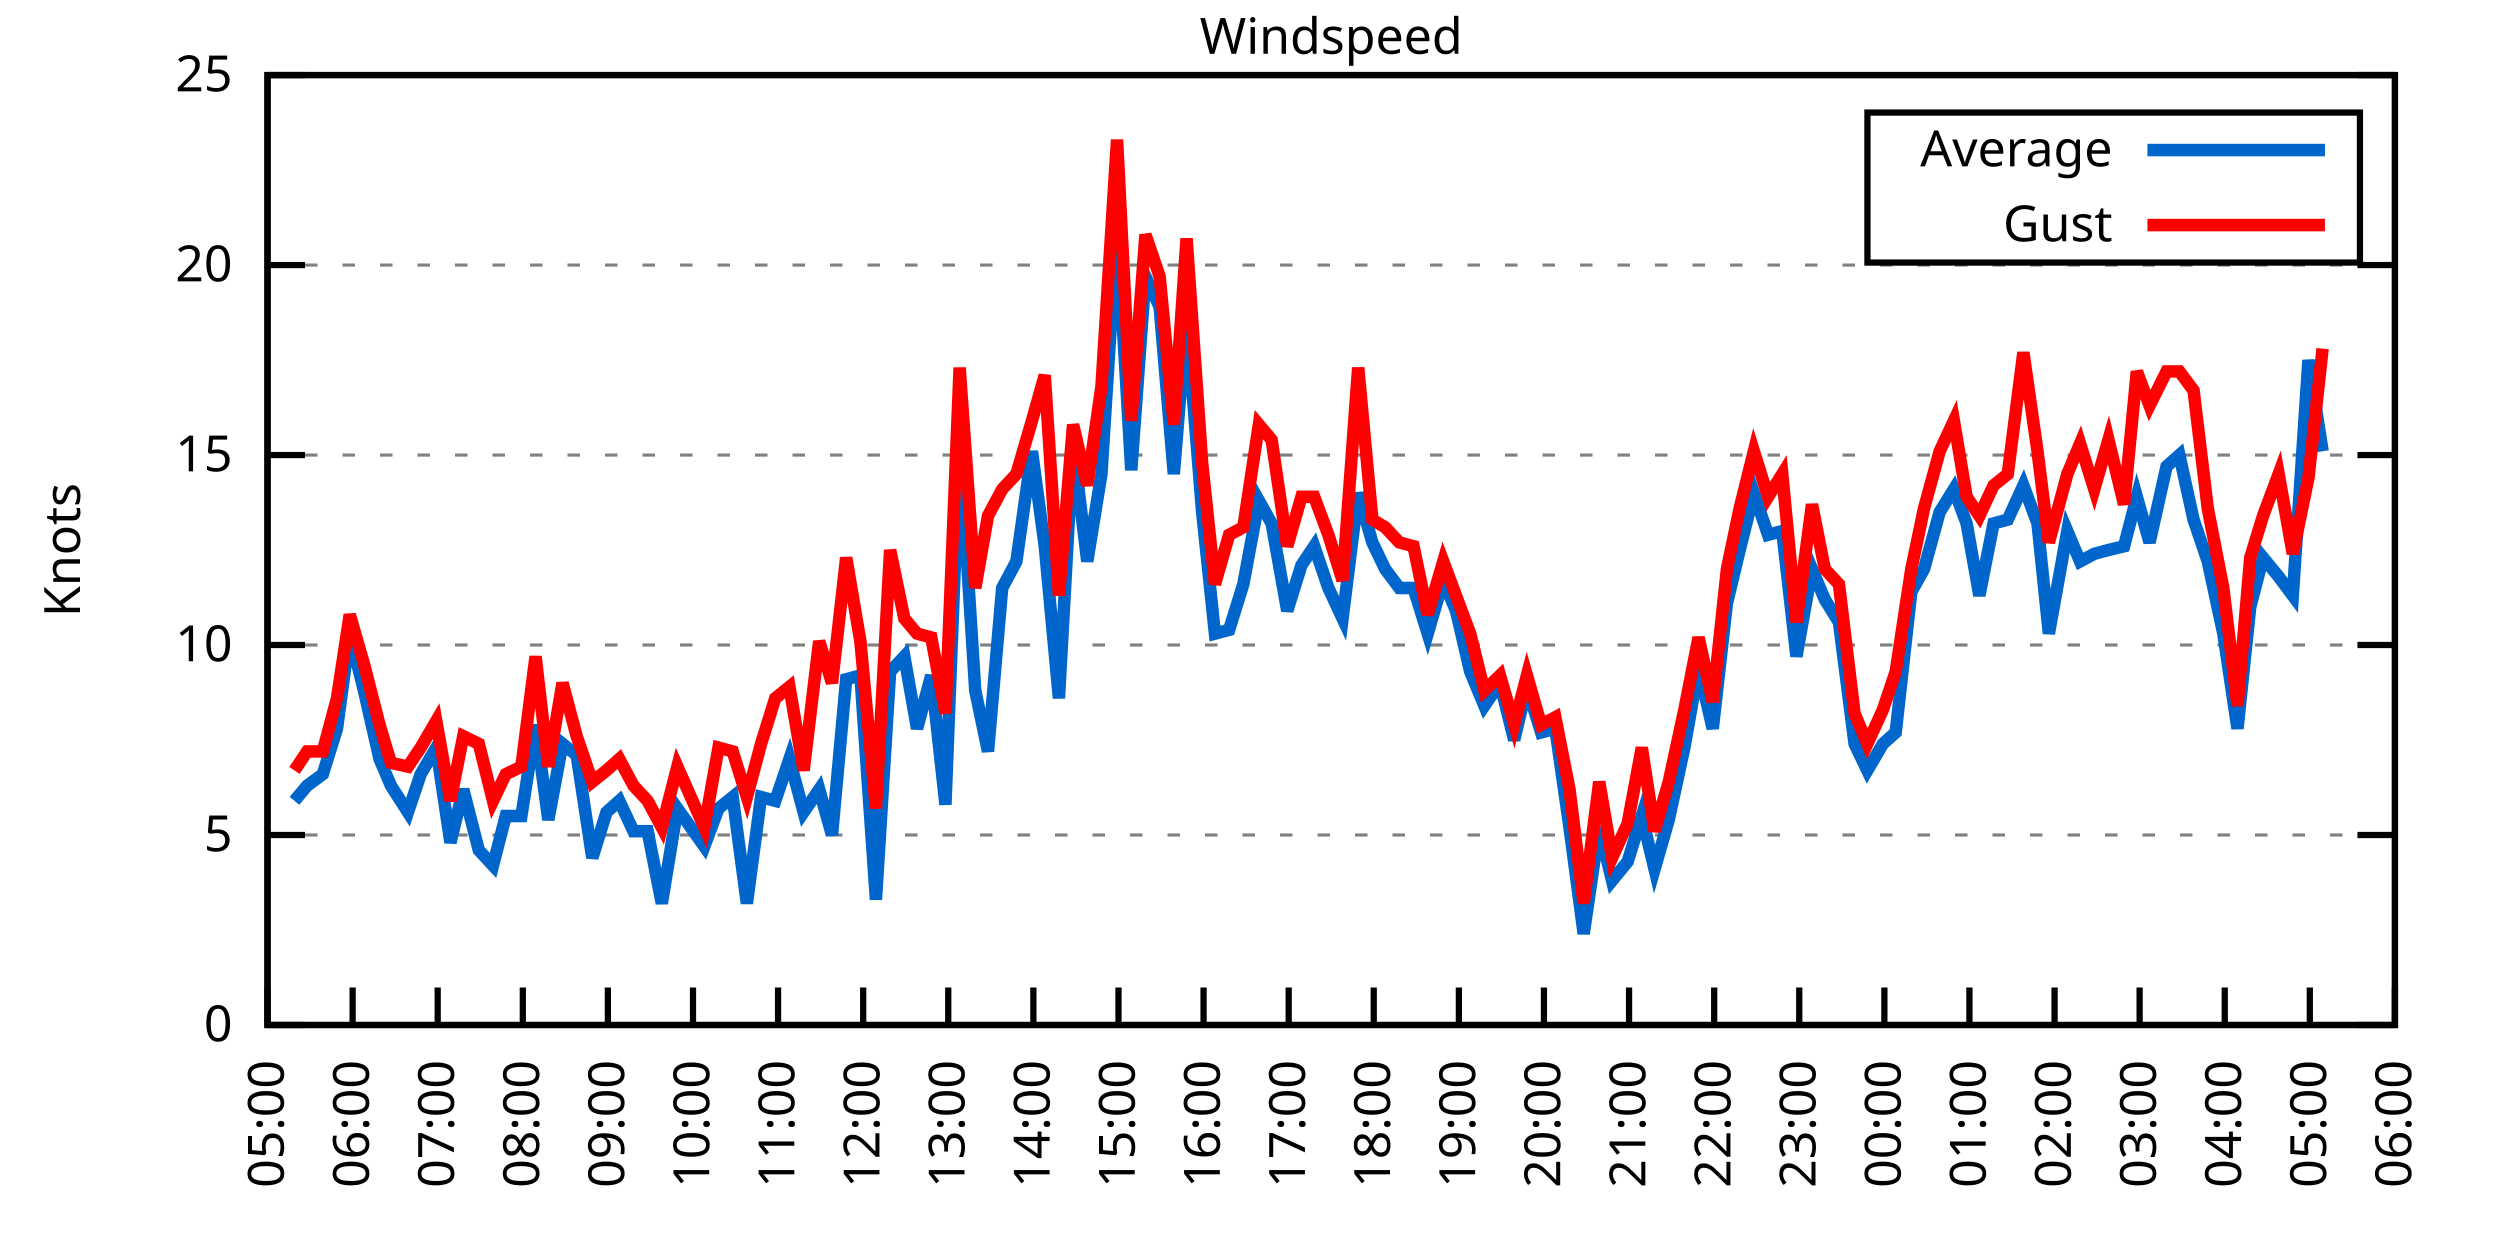
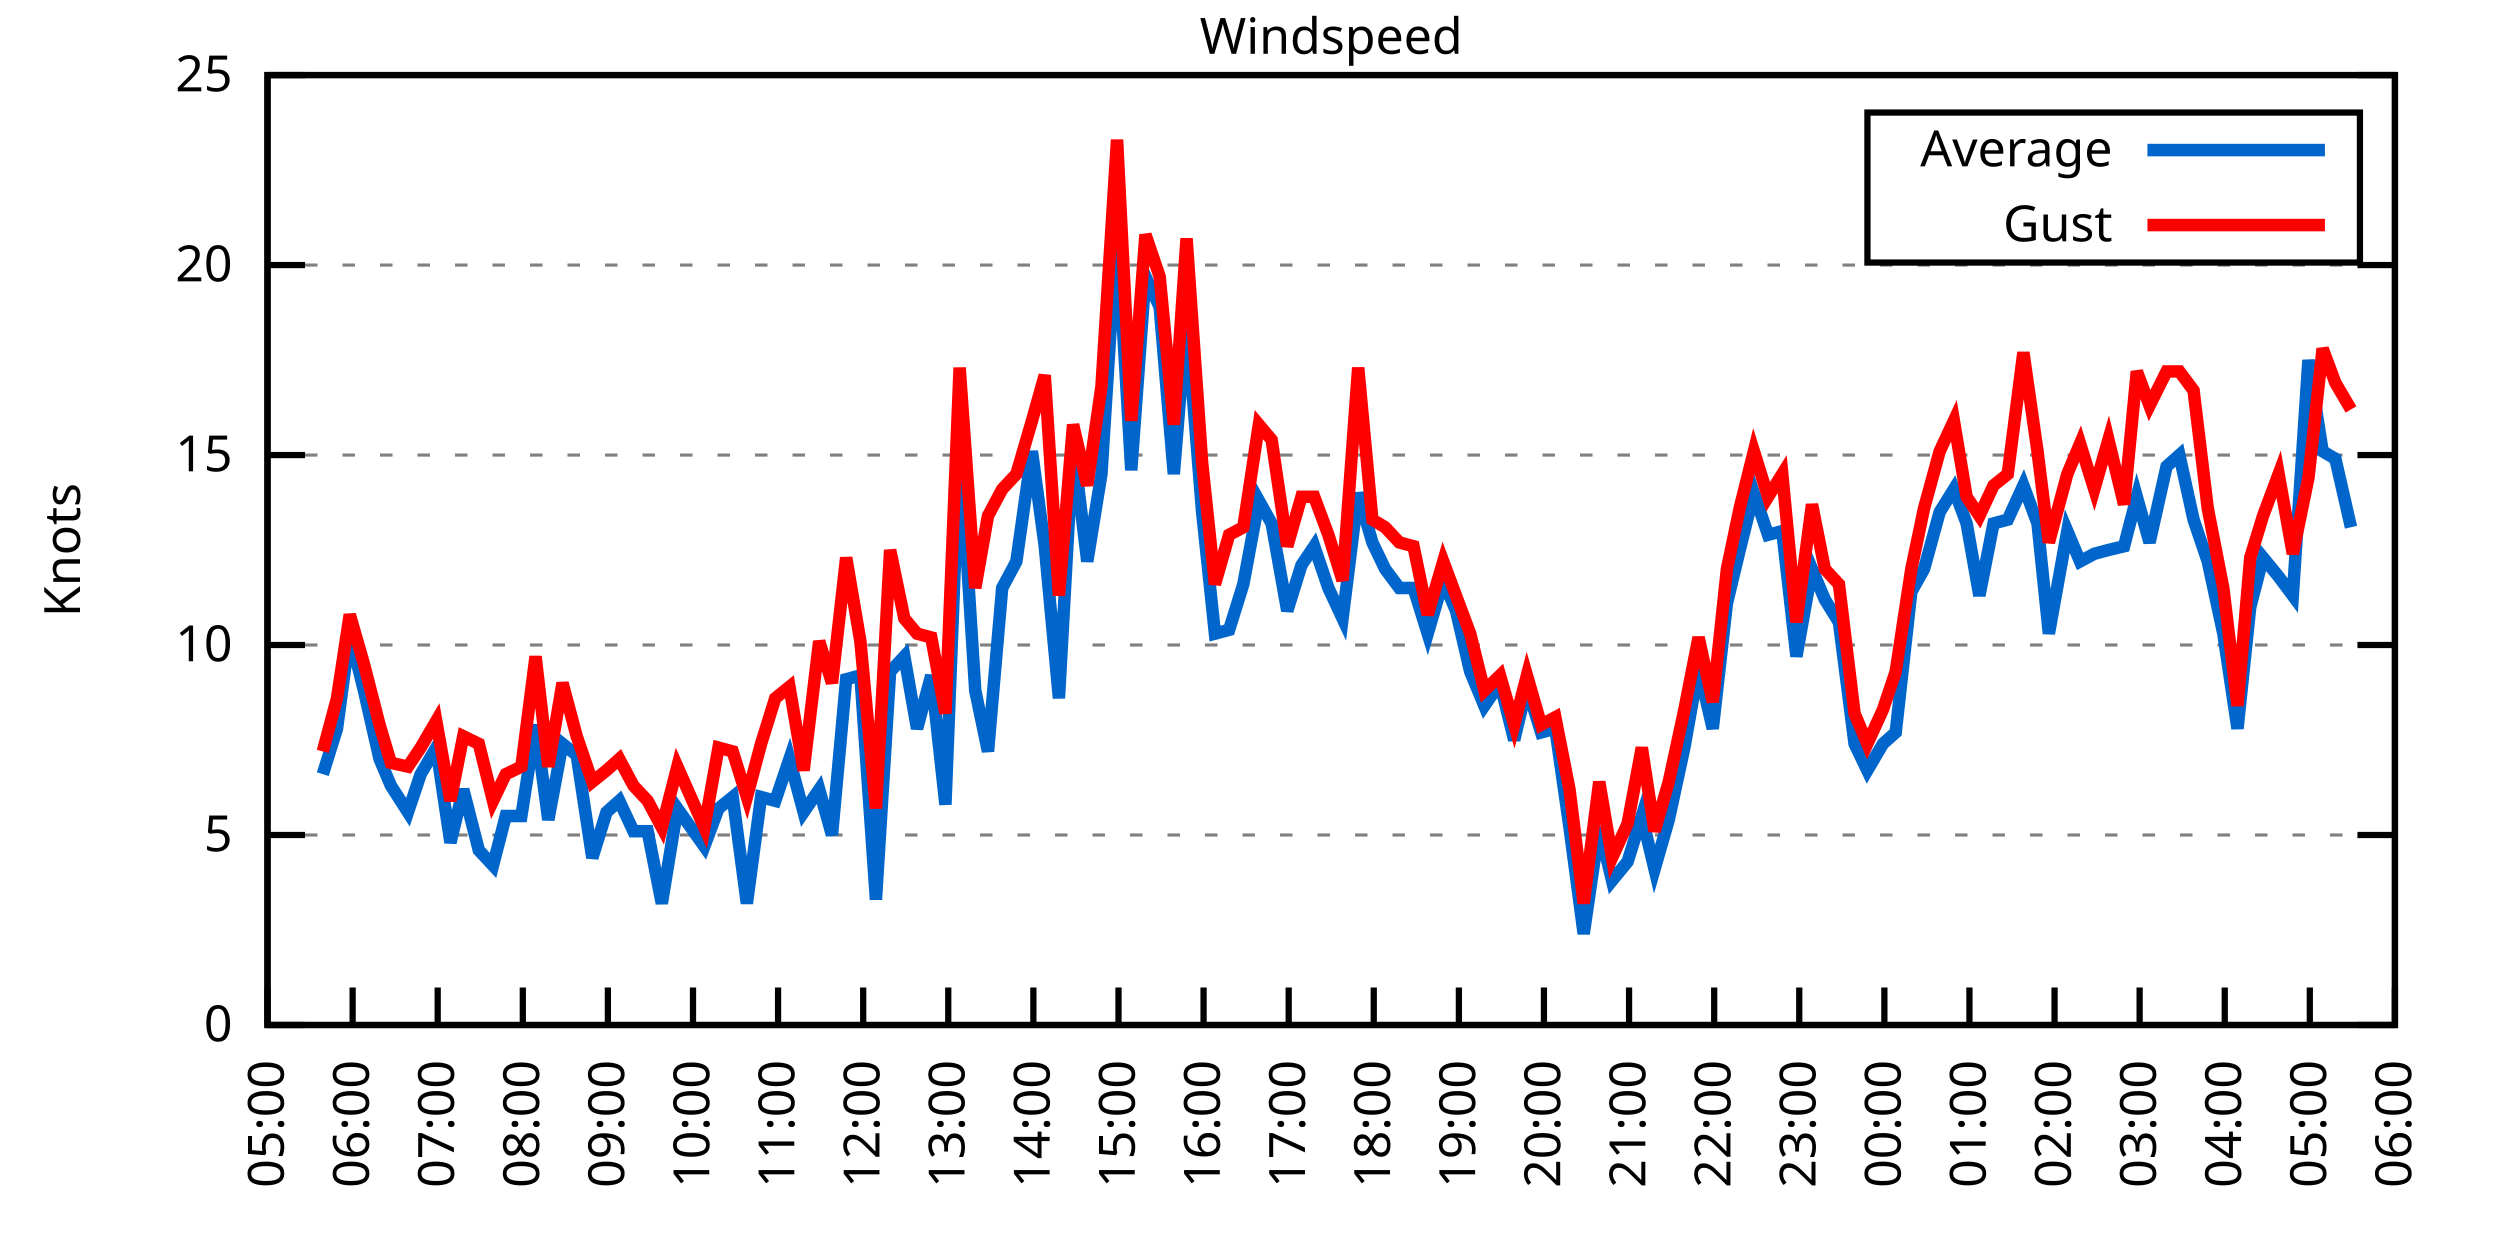
<svg xmlns="http://www.w3.org/2000/svg" xmlns:xlink="http://www.w3.org/1999/xlink" width="400" height="200" viewBox="0 0 400 200">
  <g id="gnuplot_canvas">
    <rect x="0" y="0" width="400" height="200" fill="none" />
    <defs>
      <circle id="gpDot" r="0.5" stroke-width="0.5" stroke="currentColor" />
      <path id="gpPt0" stroke-width="0.333" stroke="currentColor" d="M-1,0 h2 M0,-1 v2" />
      <path id="gpPt1" stroke-width="0.333" stroke="currentColor" d="M-1,-1 L1,1 M1,-1 L-1,1" />
      <path id="gpPt2" stroke-width="0.333" stroke="currentColor" d="M-1,0 L1,0 M0,-1 L0,1 M-1,-1 L1,1 M-1,1 L1,-1" />
      <rect id="gpPt3" stroke-width="0.333" stroke="currentColor" x="-1" y="-1" width="2" height="2" />
      <rect id="gpPt4" stroke-width="0.333" stroke="currentColor" fill="currentColor" x="-1" y="-1" width="2" height="2" />
      <circle id="gpPt5" stroke-width="0.333" stroke="currentColor" cx="0" cy="0" r="1" />
      <use xlink:href="#gpPt5" id="gpPt6" fill="currentColor" stroke="none" />
      <path id="gpPt7" stroke-width="0.333" stroke="currentColor" d="M0,-1.33 L-1.33,0.67 L1.33,0.67 z" />
      <use xlink:href="#gpPt7" id="gpPt8" fill="currentColor" stroke="none" />
      <use xlink:href="#gpPt7" id="gpPt9" stroke="currentColor" transform="rotate(180)" />
      <use xlink:href="#gpPt9" id="gpPt10" fill="currentColor" stroke="none" />
      <use xlink:href="#gpPt3" id="gpPt11" stroke="currentColor" transform="rotate(45)" />
      <use xlink:href="#gpPt11" id="gpPt12" fill="currentColor" stroke="none" />
      <path id="gpPt13" stroke-width="0.333" stroke="currentColor" d="M0,1.330 L1.265,0.411 L0.782,-1.067 L-0.782,-1.076 L-1.265,0.411 z" />
      <use xlink:href="#gpPt13" id="gpPt14" fill="currentColor" stroke="none" />
      <filter id="textbox" filterUnits="objectBoundingBox" x="0" y="0" height="1" width="1">
        <feFlood flood-color="white" flood-opacity="1" result="bgnd" />
        <feComposite in="SourceGraphic" in2="bgnd" operator="atop" />
      </filter>
      <filter id="greybox" filterUnits="objectBoundingBox" x="0" y="0" height="1" width="1">
        <feFlood flood-color="lightgrey" flood-opacity="1" result="grey" />
        <feComposite in="SourceGraphic" in2="grey" operator="atop" />
      </filter>
    </defs>
    <g fill="none" color="white" stroke="currentColor" stroke-width="1.00" stroke-linecap="butt" stroke-linejoin="miter">
</g>
    <g fill="none" color="black" stroke="currentColor" stroke-width="1.00" stroke-linecap="butt" stroke-linejoin="miter">
      <g stroke="none" shape-rendering="crispEdges">
        <polygon fill="rgb(255, 255, 255)" points="42.80,164.00 383.18,164.00 383.18,12.02 42.80,12.02 " />
      </g>
    </g>
    <g fill="none" color="black" stroke="currentColor" stroke-width="1.00" stroke-linecap="butt" stroke-linejoin="miter">
</g>
    <g fill="none" color="black" stroke="black" stroke-width="0.50" stroke-linecap="butt" stroke-linejoin="miter">
</g>
    <g fill="none" color="gray" stroke="currentColor" stroke-width="0.50" stroke-linecap="butt" stroke-linejoin="miter">
      <path stroke="gray" stroke-dasharray="2,4" class="gridline" d="M42.80,164.00 L383.19,164.00  " />
    </g>
    <g fill="none" color="gray" stroke="gray" stroke-width="1.00" stroke-linecap="butt" stroke-linejoin="miter">
</g>
    <g fill="none" color="black" stroke="currentColor" stroke-width="1.00" stroke-linecap="butt" stroke-linejoin="miter">
      <path stroke="black" d="M42.80,164.00 L48.80,164.00 M383.19,164.00 L377.19,164.00  " />
      <g transform="translate(37.20,166.60)" stroke="none" fill="black" font-family="Sans" font-size="8.00" text-anchor="end">
        <text>
          <tspan font-family="Sans"> 0</tspan>
        </text>
      </g>
    </g>
    <g fill="none" color="black" stroke="currentColor" stroke-width="1.00" stroke-linecap="butt" stroke-linejoin="miter">
</g>
    <g fill="none" color="black" stroke="black" stroke-width="0.50" stroke-linecap="butt" stroke-linejoin="miter">
</g>
    <g fill="none" color="gray" stroke="currentColor" stroke-width="0.50" stroke-linecap="butt" stroke-linejoin="miter">
      <path stroke="gray" stroke-dasharray="2,4" class="gridline" d="M42.80,133.60 L383.19,133.60  " />
    </g>
    <g fill="none" color="gray" stroke="gray" stroke-width="1.00" stroke-linecap="butt" stroke-linejoin="miter">
</g>
    <g fill="none" color="black" stroke="currentColor" stroke-width="1.00" stroke-linecap="butt" stroke-linejoin="miter">
      <path stroke="black" d="M42.80,133.60 L48.80,133.60 M383.19,133.60 L377.19,133.60  " />
      <g transform="translate(37.20,136.20)" stroke="none" fill="black" font-family="Sans" font-size="8.00" text-anchor="end">
        <text>
          <tspan font-family="Sans"> 5</tspan>
        </text>
      </g>
    </g>
    <g fill="none" color="black" stroke="currentColor" stroke-width="1.00" stroke-linecap="butt" stroke-linejoin="miter">
</g>
    <g fill="none" color="black" stroke="black" stroke-width="0.50" stroke-linecap="butt" stroke-linejoin="miter">
</g>
    <g fill="none" color="gray" stroke="currentColor" stroke-width="0.50" stroke-linecap="butt" stroke-linejoin="miter">
      <path stroke="gray" stroke-dasharray="2,4" class="gridline" d="M42.80,103.20 L383.19,103.20  " />
    </g>
    <g fill="none" color="gray" stroke="gray" stroke-width="1.00" stroke-linecap="butt" stroke-linejoin="miter">
</g>
    <g fill="none" color="black" stroke="currentColor" stroke-width="1.00" stroke-linecap="butt" stroke-linejoin="miter">
      <path stroke="black" d="M42.80,103.20 L48.80,103.20 M383.19,103.20 L377.19,103.20  " />
      <g transform="translate(37.20,105.80)" stroke="none" fill="black" font-family="Sans" font-size="8.00" text-anchor="end">
        <text>
          <tspan font-family="Sans"> 10</tspan>
        </text>
      </g>
    </g>
    <g fill="none" color="black" stroke="currentColor" stroke-width="1.00" stroke-linecap="butt" stroke-linejoin="miter">
</g>
    <g fill="none" color="black" stroke="black" stroke-width="0.50" stroke-linecap="butt" stroke-linejoin="miter">
</g>
    <g fill="none" color="gray" stroke="currentColor" stroke-width="0.50" stroke-linecap="butt" stroke-linejoin="miter">
      <path stroke="gray" stroke-dasharray="2,4" class="gridline" d="M42.80,72.81 L383.19,72.81  " />
    </g>
    <g fill="none" color="gray" stroke="gray" stroke-width="1.00" stroke-linecap="butt" stroke-linejoin="miter">
</g>
    <g fill="none" color="black" stroke="currentColor" stroke-width="1.00" stroke-linecap="butt" stroke-linejoin="miter">
      <path stroke="black" d="M42.80,72.81 L48.80,72.81 M383.19,72.81 L377.19,72.81  " />
      <g transform="translate(37.20,75.41)" stroke="none" fill="black" font-family="Sans" font-size="8.00" text-anchor="end">
        <text>
          <tspan font-family="Sans"> 15</tspan>
        </text>
      </g>
    </g>
    <g fill="none" color="black" stroke="currentColor" stroke-width="1.00" stroke-linecap="butt" stroke-linejoin="miter">
</g>
    <g fill="none" color="black" stroke="black" stroke-width="0.50" stroke-linecap="butt" stroke-linejoin="miter">
</g>
    <g fill="none" color="gray" stroke="currentColor" stroke-width="0.50" stroke-linecap="butt" stroke-linejoin="miter">
      <path stroke="gray" stroke-dasharray="2,4" class="gridline" d="M42.80,42.41 L383.19,42.41  " />
    </g>
    <g fill="none" color="gray" stroke="gray" stroke-width="1.00" stroke-linecap="butt" stroke-linejoin="miter">
</g>
    <g fill="none" color="black" stroke="currentColor" stroke-width="1.00" stroke-linecap="butt" stroke-linejoin="miter">
      <path stroke="black" d="M42.80,42.41 L48.80,42.41 M383.19,42.41 L377.19,42.41  " />
      <g transform="translate(37.20,45.01)" stroke="none" fill="black" font-family="Sans" font-size="8.00" text-anchor="end">
        <text>
          <tspan font-family="Sans"> 20</tspan>
        </text>
      </g>
    </g>
    <g fill="none" color="black" stroke="currentColor" stroke-width="1.00" stroke-linecap="butt" stroke-linejoin="miter">
</g>
    <g fill="none" color="black" stroke="black" stroke-width="0.50" stroke-linecap="butt" stroke-linejoin="miter">
</g>
    <g fill="none" color="gray" stroke="currentColor" stroke-width="0.50" stroke-linecap="butt" stroke-linejoin="miter">
      <path stroke="gray" stroke-dasharray="2,4" class="gridline" d="M42.80,12.01 L383.19,12.01  " />
    </g>
    <g fill="none" color="gray" stroke="gray" stroke-width="1.00" stroke-linecap="butt" stroke-linejoin="miter">
</g>
    <g fill="none" color="black" stroke="currentColor" stroke-width="1.00" stroke-linecap="butt" stroke-linejoin="miter">
      <path stroke="black" d="M42.80,12.01 L48.80,12.01 M383.19,12.01 L377.19,12.01  " />
      <g transform="translate(37.20,14.61)" stroke="none" fill="black" font-family="Sans" font-size="8.00" text-anchor="end">
        <text>
          <tspan font-family="Sans"> 25</tspan>
        </text>
      </g>
    </g>
    <g fill="none" color="black" stroke="currentColor" stroke-width="1.00" stroke-linecap="butt" stroke-linejoin="miter">
      <path stroke="black" d="M42.80,164.00 L42.80,158.00  " />
      <g transform="translate(45.40,169.60) rotate(270.00)" stroke="none" fill="black" font-family="Sans" font-size="8.00" text-anchor="end">
        <text>
          <tspan font-family="Sans">05:00</tspan>
        </text>
      </g>
    </g>
    <g fill="none" color="black" stroke="currentColor" stroke-width="1.00" stroke-linecap="butt" stroke-linejoin="miter">
      <path stroke="black" d="M56.42,164.00 L56.42,158.00  " />
      <g transform="translate(59.02,169.60) rotate(270.00)" stroke="none" fill="black" font-family="Sans" font-size="8.00" text-anchor="end">
        <text>
          <tspan font-family="Sans">06:00</tspan>
        </text>
      </g>
    </g>
    <g fill="none" color="black" stroke="currentColor" stroke-width="1.00" stroke-linecap="butt" stroke-linejoin="miter">
      <path stroke="black" d="M70.03,164.00 L70.03,158.00  " />
      <g transform="translate(72.63,169.60) rotate(270.00)" stroke="none" fill="black" font-family="Sans" font-size="8.00" text-anchor="end">
        <text>
          <tspan font-family="Sans">07:00</tspan>
        </text>
      </g>
    </g>
    <g fill="none" color="black" stroke="currentColor" stroke-width="1.00" stroke-linecap="butt" stroke-linejoin="miter">
      <path stroke="black" d="M83.65,164.00 L83.65,158.00  " />
      <g transform="translate(86.25,169.60) rotate(270.00)" stroke="none" fill="black" font-family="Sans" font-size="8.00" text-anchor="end">
        <text>
          <tspan font-family="Sans">08:00</tspan>
        </text>
      </g>
    </g>
    <g fill="none" color="black" stroke="currentColor" stroke-width="1.00" stroke-linecap="butt" stroke-linejoin="miter">
      <path stroke="black" d="M97.26,164.00 L97.26,158.00  " />
      <g transform="translate(99.86,169.60) rotate(270.00)" stroke="none" fill="black" font-family="Sans" font-size="8.00" text-anchor="end">
        <text>
          <tspan font-family="Sans">09:00</tspan>
        </text>
      </g>
    </g>
    <g fill="none" color="black" stroke="currentColor" stroke-width="1.00" stroke-linecap="butt" stroke-linejoin="miter">
      <path stroke="black" d="M110.88,164.00 L110.88,158.00  " />
      <g transform="translate(113.48,169.60) rotate(270.00)" stroke="none" fill="black" font-family="Sans" font-size="8.00" text-anchor="end">
        <text>
          <tspan font-family="Sans">10:00</tspan>
        </text>
      </g>
    </g>
    <g fill="none" color="black" stroke="currentColor" stroke-width="1.00" stroke-linecap="butt" stroke-linejoin="miter">
      <path stroke="black" d="M124.49,164.00 L124.49,158.00  " />
      <g transform="translate(127.09,169.60) rotate(270.00)" stroke="none" fill="black" font-family="Sans" font-size="8.00" text-anchor="end">
        <text>
          <tspan font-family="Sans">11:00</tspan>
        </text>
      </g>
    </g>
    <g fill="none" color="black" stroke="currentColor" stroke-width="1.00" stroke-linecap="butt" stroke-linejoin="miter">
      <path stroke="black" d="M138.11,164.00 L138.11,158.00  " />
      <g transform="translate(140.71,169.60) rotate(270.00)" stroke="none" fill="black" font-family="Sans" font-size="8.00" text-anchor="end">
        <text>
          <tspan font-family="Sans">12:00</tspan>
        </text>
      </g>
    </g>
    <g fill="none" color="black" stroke="currentColor" stroke-width="1.00" stroke-linecap="butt" stroke-linejoin="miter">
      <path stroke="black" d="M151.72,164.00 L151.72,158.00  " />
      <g transform="translate(154.32,169.60) rotate(270.00)" stroke="none" fill="black" font-family="Sans" font-size="8.00" text-anchor="end">
        <text>
          <tspan font-family="Sans">13:00</tspan>
        </text>
      </g>
    </g>
    <g fill="none" color="black" stroke="currentColor" stroke-width="1.00" stroke-linecap="butt" stroke-linejoin="miter">
      <path stroke="black" d="M165.34,164.00 L165.34,158.00  " />
      <g transform="translate(167.94,169.60) rotate(270.00)" stroke="none" fill="black" font-family="Sans" font-size="8.00" text-anchor="end">
        <text>
          <tspan font-family="Sans">14:00</tspan>
        </text>
      </g>
    </g>
    <g fill="none" color="black" stroke="currentColor" stroke-width="1.00" stroke-linecap="butt" stroke-linejoin="miter">
      <path stroke="black" d="M178.96,164.00 L178.96,158.00  " />
      <g transform="translate(181.56,169.60) rotate(270.00)" stroke="none" fill="black" font-family="Sans" font-size="8.00" text-anchor="end">
        <text>
          <tspan font-family="Sans">15:00</tspan>
        </text>
      </g>
    </g>
    <g fill="none" color="black" stroke="currentColor" stroke-width="1.00" stroke-linecap="butt" stroke-linejoin="miter">
      <path stroke="black" d="M192.57,164.00 L192.57,158.00  " />
      <g transform="translate(195.17,169.60) rotate(270.00)" stroke="none" fill="black" font-family="Sans" font-size="8.00" text-anchor="end">
        <text>
          <tspan font-family="Sans">16:00</tspan>
        </text>
      </g>
    </g>
    <g fill="none" color="black" stroke="currentColor" stroke-width="1.00" stroke-linecap="butt" stroke-linejoin="miter">
      <path stroke="black" d="M206.19,164.00 L206.19,158.00  " />
      <g transform="translate(208.79,169.60) rotate(270.00)" stroke="none" fill="black" font-family="Sans" font-size="8.00" text-anchor="end">
        <text>
          <tspan font-family="Sans">17:00</tspan>
        </text>
      </g>
    </g>
    <g fill="none" color="black" stroke="currentColor" stroke-width="1.00" stroke-linecap="butt" stroke-linejoin="miter">
      <path stroke="black" d="M219.80,164.00 L219.80,158.00  " />
      <g transform="translate(222.40,169.60) rotate(270.00)" stroke="none" fill="black" font-family="Sans" font-size="8.00" text-anchor="end">
        <text>
          <tspan font-family="Sans">18:00</tspan>
        </text>
      </g>
    </g>
    <g fill="none" color="black" stroke="currentColor" stroke-width="1.00" stroke-linecap="butt" stroke-linejoin="miter">
      <path stroke="black" d="M233.42,164.00 L233.42,158.00  " />
      <g transform="translate(236.02,169.60) rotate(270.00)" stroke="none" fill="black" font-family="Sans" font-size="8.00" text-anchor="end">
        <text>
          <tspan font-family="Sans">19:00</tspan>
        </text>
      </g>
    </g>
    <g fill="none" color="black" stroke="currentColor" stroke-width="1.00" stroke-linecap="butt" stroke-linejoin="miter">
      <path stroke="black" d="M247.03,164.00 L247.03,158.00  " />
      <g transform="translate(249.63,169.60) rotate(270.00)" stroke="none" fill="black" font-family="Sans" font-size="8.00" text-anchor="end">
        <text>
          <tspan font-family="Sans">20:00</tspan>
        </text>
      </g>
    </g>
    <g fill="none" color="black" stroke="currentColor" stroke-width="1.00" stroke-linecap="butt" stroke-linejoin="miter">
      <path stroke="black" d="M260.65,164.00 L260.65,158.00  " />
      <g transform="translate(263.25,169.60) rotate(270.00)" stroke="none" fill="black" font-family="Sans" font-size="8.00" text-anchor="end">
        <text>
          <tspan font-family="Sans">21:00</tspan>
        </text>
      </g>
    </g>
    <g fill="none" color="black" stroke="currentColor" stroke-width="1.00" stroke-linecap="butt" stroke-linejoin="miter">
      <path stroke="black" d="M274.27,164.00 L274.27,158.00  " />
      <g transform="translate(276.87,169.60) rotate(270.00)" stroke="none" fill="black" font-family="Sans" font-size="8.00" text-anchor="end">
        <text>
          <tspan font-family="Sans">22:00</tspan>
        </text>
      </g>
    </g>
    <g fill="none" color="black" stroke="currentColor" stroke-width="1.00" stroke-linecap="butt" stroke-linejoin="miter">
      <path stroke="black" d="M287.88,164.00 L287.88,158.00  " />
      <g transform="translate(290.48,169.60) rotate(270.00)" stroke="none" fill="black" font-family="Sans" font-size="8.00" text-anchor="end">
        <text>
          <tspan font-family="Sans">23:00</tspan>
        </text>
      </g>
    </g>
    <g fill="none" color="black" stroke="currentColor" stroke-width="1.00" stroke-linecap="butt" stroke-linejoin="miter">
      <path stroke="black" d="M301.50,164.00 L301.50,158.00  " />
      <g transform="translate(304.10,169.60) rotate(270.00)" stroke="none" fill="black" font-family="Sans" font-size="8.00" text-anchor="end">
        <text>
          <tspan font-family="Sans">00:00</tspan>
        </text>
      </g>
    </g>
    <g fill="none" color="black" stroke="currentColor" stroke-width="1.00" stroke-linecap="butt" stroke-linejoin="miter">
      <path stroke="black" d="M315.11,164.00 L315.11,158.00  " />
      <g transform="translate(317.71,169.60) rotate(270.00)" stroke="none" fill="black" font-family="Sans" font-size="8.00" text-anchor="end">
        <text>
          <tspan font-family="Sans">01:00</tspan>
        </text>
      </g>
    </g>
    <g fill="none" color="black" stroke="currentColor" stroke-width="1.00" stroke-linecap="butt" stroke-linejoin="miter">
      <path stroke="black" d="M328.73,164.00 L328.73,158.00  " />
      <g transform="translate(331.33,169.60) rotate(270.00)" stroke="none" fill="black" font-family="Sans" font-size="8.00" text-anchor="end">
        <text>
          <tspan font-family="Sans">02:00</tspan>
        </text>
      </g>
    </g>
    <g fill="none" color="black" stroke="currentColor" stroke-width="1.00" stroke-linecap="butt" stroke-linejoin="miter">
      <path stroke="black" d="M342.34,164.00 L342.34,158.00  " />
      <g transform="translate(344.94,169.60) rotate(270.00)" stroke="none" fill="black" font-family="Sans" font-size="8.00" text-anchor="end">
        <text>
          <tspan font-family="Sans">03:00</tspan>
        </text>
      </g>
    </g>
    <g fill="none" color="black" stroke="currentColor" stroke-width="1.00" stroke-linecap="butt" stroke-linejoin="miter">
      <path stroke="black" d="M355.96,164.00 L355.96,158.00  " />
      <g transform="translate(358.56,169.60) rotate(270.00)" stroke="none" fill="black" font-family="Sans" font-size="8.00" text-anchor="end">
        <text>
          <tspan font-family="Sans">04:00</tspan>
        </text>
      </g>
    </g>
    <g fill="none" color="black" stroke="currentColor" stroke-width="1.00" stroke-linecap="butt" stroke-linejoin="miter">
      <path stroke="black" d="M369.57,164.00 L369.57,158.00  " />
      <g transform="translate(372.17,169.60) rotate(270.00)" stroke="none" fill="black" font-family="Sans" font-size="8.00" text-anchor="end">
        <text>
          <tspan font-family="Sans">05:00</tspan>
        </text>
      </g>
    </g>
    <g fill="none" color="black" stroke="currentColor" stroke-width="1.00" stroke-linecap="butt" stroke-linejoin="miter">
      <path stroke="black" d="M383.19,164.00 L383.19,158.00  " />
      <g transform="translate(385.79,169.60) rotate(270.00)" stroke="none" fill="black" font-family="Sans" font-size="8.00" text-anchor="end">
        <text>
          <tspan font-family="Sans">06:00</tspan>
        </text>
      </g>
    </g>
    <g fill="none" color="black" stroke="currentColor" stroke-width="1.00" stroke-linecap="butt" stroke-linejoin="miter">
</g>
    <g fill="none" color="black" stroke="currentColor" stroke-width="1.00" stroke-linecap="butt" stroke-linejoin="miter">
      <path stroke="black" d="M42.80,12.01 L42.80,164.00 L383.19,164.00 L383.19,12.01 L42.80,12.01 Z  " />
    </g>
    <g fill="none" color="black" stroke="currentColor" stroke-width="1.00" stroke-linecap="butt" stroke-linejoin="miter">
</g>
    <g fill="none" color="black" stroke="currentColor" stroke-width="1.00" stroke-linecap="butt" stroke-linejoin="miter">
      <path stroke="black" d="M298.79,42.01 L298.79,18.01 L377.59,18.01 L377.59,42.01 L298.79,42.01 Z  " />
    </g>
    <g id="Windspeed_plot_1">
      <g fill="none" color="white" stroke="black" stroke-width="2.00" stroke-linecap="butt" stroke-linejoin="miter">
</g>
      <g fill="none" color="black" stroke="currentColor" stroke-width="2.00" stroke-linecap="butt" stroke-linejoin="miter">
        <g transform="translate(337.99,26.61)" stroke="none" fill="black" font-family="Sans" font-size="8.00" text-anchor="end">
          <text>
            <tspan font-family="Sans">Average</tspan>
          </text>
        </g>
      </g>
      <g fill="none" color="black" stroke="currentColor" stroke-width="2.00" stroke-linecap="butt" stroke-linejoin="miter">
-         <path stroke="rgb(  0, 102, 204)" d="M343.59,24.01 L371.99,24.01 M47.11,128.13 L49.15,125.70 L51.65,123.87 L53.92,116.58 L55.96,101.38 L58.23,110.50   L60.73,121.44 L62.54,125.70 L65.27,129.95 L67.31,123.87 L69.80,119.62 L72.07,134.82 L74.12,126.31 L76.61,136.03   L78.88,138.47 L80.92,130.56 L83.42,130.56 L85.69,115.97 L87.73,131.17 L90.00,119.01 L92.27,120.83 L94.77,137.25   L97.04,129.95 L99.08,128.13 L101.35,132.99 L103.62,132.99 L105.89,144.55 L108.38,129.35 L112.69,135.43 L114.96,129.35   L117.23,127.52 L119.50,144.55 L121.77,127.52 L124.04,128.13 L126.31,121.44 L128.58,129.95 L131.07,126.31 L133.12,133.60   L135.39,108.68 L137.66,108.07 L140.15,143.94 L142.42,107.46 L144.69,105.03 L146.73,116.58 L149.00,108.07 L151.27,128.74   L153.54,70.98 L156.04,110.50 L158.08,120.23 L160.35,94.08 L162.62,89.83 L165.11,72.20 L167.16,87.40 L169.43,111.72   L171.69,70.98 L173.96,89.83 L176.23,75.85 L178.73,36.33 L181.00,75.24 L183.27,44.23 L185.54,49.10 L187.81,75.85   L189.85,50.92 L192.34,81.93 L194.39,101.38 L196.66,100.77 L198.93,93.48 L201.42,80.10 L203.46,83.75 L205.96,97.73   L208.23,90.44 L210.27,87.40 L212.54,94.08 L214.81,98.95 L217.31,78.89 L219.58,86.79 L221.62,91.04 L223.89,94.08   L226.16,94.08 L228.43,101.38 L230.92,92.87 L232.96,97.73 L235.23,107.46 L237.50,112.93 L240.00,109.28 L242.27,118.40   L244.31,109.89 L246.58,117.19 L248.85,116.58 L251.12,132.39 L253.39,149.41 L255.88,132.39 L257.93,140.90 L260.42,137.86   L262.69,130.56 L264.73,139.07 L267.00,131.17 L269.50,119.62 L271.77,106.85 L274.04,116.58 L276.31,96.52 L278.35,88.00   L280.62,78.89 L282.89,85.57 L285.16,84.97 L287.43,105.03 L289.92,91.04 L291.97,95.91 L294.23,99.56 L296.73,119.01   L298.77,123.27 L301.27,119.01 L303.31,117.19 L305.81,94.69 L307.85,91.04 L310.35,81.93 L312.62,78.28 L314.66,83.75   L316.70,95.30 L318.97,83.75 L321.24,83.14 L323.74,77.67 L326.00,83.75 L327.82,101.38 L330.77,84.97 L332.81,89.83   L335.08,88.61 L337.35,88.00 L339.85,87.40 L341.89,79.49 L343.93,86.79 L346.65,74.63 L348.70,72.81 L350.97,83.14   L353.24,89.83 L355.73,101.38 L358.00,116.58 L360.04,97.12 L362.09,89.22 L364.58,92.26 L366.85,95.30 L369.35,57.61   L371.62,72.20  " />
+         <path stroke="rgb(  0, 102, 204)" d="M343.59,24.01 L371.99,24.01 M51.65,123.87 L53.92,116.58 L55.96,101.38 L58.23,110.50 L60.73,121.44 L62.54,125.70   L65.27,129.95 L67.31,123.87 L69.80,119.62 L72.07,134.82 L74.12,126.31 L76.61,136.03 L78.88,138.47 L80.92,130.56   L83.42,130.56 L85.69,115.97 L87.73,131.17 L90.00,119.01 L92.27,120.83 L94.77,137.25 L97.04,129.95 L99.08,128.13   L101.35,132.99 L103.62,132.99 L105.89,144.55 L108.38,129.35 L112.69,135.43 L114.96,129.35 L117.23,127.52 L119.50,144.55   L121.77,127.52 L124.04,128.13 L126.31,121.44 L128.58,129.95 L131.07,126.31 L133.12,133.60 L135.39,108.68 L137.66,108.07   L140.15,143.94 L142.42,107.46 L144.69,105.03 L146.73,116.58 L149.00,108.07 L151.27,128.74 L153.54,70.98 L156.04,110.50   L158.08,120.23 L160.35,94.08 L162.62,89.83 L165.11,72.20 L167.16,87.40 L169.43,111.72 L171.69,70.98 L173.96,89.83   L176.23,75.85 L178.73,36.33 L181.00,75.24 L183.27,44.23 L185.54,49.10 L187.81,75.85 L189.85,50.92 L192.34,81.93   L194.39,101.38 L196.66,100.77 L198.93,93.48 L201.42,80.10 L203.46,83.75 L205.96,97.73 L208.23,90.44 L210.27,87.40   L212.54,94.08 L214.81,98.95 L217.31,78.89 L219.58,86.79 L221.62,91.04 L223.89,94.08 L226.16,94.08 L228.43,101.38   L230.92,92.87 L232.96,97.73 L235.23,107.46 L237.50,112.93 L240.00,109.28 L242.27,118.40 L244.31,109.89 L246.58,117.19   L248.85,116.58 L251.12,132.39 L253.39,149.41 L255.88,132.39 L257.93,140.90 L260.42,137.86 L262.69,130.56 L264.73,139.07   L267.00,131.17 L269.50,119.62 L271.77,106.85 L274.04,116.58 L276.31,96.52 L278.35,88.00 L280.62,78.89 L282.89,85.57   L285.16,84.97 L287.43,105.03 L289.92,91.04 L291.97,95.91 L294.23,99.56 L296.73,119.01 L298.77,123.27 L301.27,119.01   L303.31,117.19 L305.81,94.69 L307.85,91.04 L310.35,81.93 L312.62,78.28 L314.66,83.75 L316.70,95.30 L318.97,83.75   L321.24,83.14 L323.74,77.67 L326.00,83.75 L327.82,101.38 L330.77,84.97 L332.81,89.83 L335.08,88.61 L337.35,88.00   L339.85,87.40 L341.89,79.49 L343.93,86.79 L346.65,74.63 L348.70,72.81 L350.97,83.14 L353.24,89.83 L355.73,101.38   L358.00,116.58 L360.04,97.12 L362.09,89.22 L364.58,92.26 L366.85,95.30 L369.35,57.61 L371.62,72.20 L373.66,73.41   L376.16,84.36  " />
      </g>
    </g>
    <g id="Windspeed_plot_2">
      <g fill="none" color="black" stroke="currentColor" stroke-width="2.00" stroke-linecap="butt" stroke-linejoin="miter">
        <g transform="translate(337.99,38.61)" stroke="none" fill="black" font-family="Sans" font-size="8.00" text-anchor="end">
          <text>
            <tspan font-family="Sans">Gust</tspan>
          </text>
        </g>
      </g>
      <g fill="none" color="black" stroke="currentColor" stroke-width="2.00" stroke-linecap="butt" stroke-linejoin="miter">
-         <path stroke="rgb(255,   0,   0)" d="M343.59,36.01 L371.99,36.01 M47.11,123.27 L49.15,120.23 L51.65,120.23 L53.92,111.72 L55.96,98.34 L58.23,106.24   L60.73,115.97 L62.54,122.05 L65.27,122.66 L67.31,119.62 L69.80,115.36 L72.07,128.13 L74.12,117.80 L76.61,119.01   L78.88,128.13 L80.92,123.87 L83.42,122.66 L85.69,105.03 L87.73,122.66 L90.00,109.28 L92.27,117.80 L94.77,125.09   L97.04,123.27 L99.08,121.44 L101.35,125.70 L103.62,128.13 L105.89,132.39 L108.38,122.66 L112.69,132.39 L114.96,119.62   L117.23,120.23 L119.50,127.52 L121.77,119.01 L124.04,111.72 L126.31,109.89 L128.58,123.27 L131.07,102.60 L133.12,109.28   L135.39,89.22 L137.66,102.60 L140.15,129.35 L142.42,88.00 L144.69,98.95 L146.73,101.38 L149.00,101.99 L151.27,114.15   L153.54,58.82 L156.04,94.08 L158.08,82.53 L160.35,78.28 L162.62,75.85 L165.11,67.33 L167.16,60.04 L169.43,95.30   L171.69,67.94 L173.96,77.67 L176.23,61.86 L178.73,22.35 L181.00,67.33 L183.27,37.54 L185.54,44.23 L187.81,67.94   L189.85,38.15 L192.34,74.02 L194.39,93.48 L196.66,85.57 L198.93,84.36 L201.42,67.94 L203.46,70.37 L205.96,87.40   L208.23,79.49 L210.27,79.49 L212.54,85.57 L214.81,92.87 L217.31,58.82 L219.58,83.14 L221.62,84.36 L223.89,86.79   L226.16,87.40 L228.43,98.34 L230.92,89.83 L232.96,95.30 L235.23,101.38 L237.50,110.50 L240.00,108.07 L242.27,115.97   L244.31,108.07 L246.58,115.97 L248.85,114.76 L251.12,126.31 L253.39,144.55 L255.88,125.09 L257.93,137.25 L260.42,131.78   L262.69,119.62 L264.73,132.99 L267.00,125.09 L269.50,113.54 L271.77,101.99 L274.04,112.32 L276.31,91.04 L278.35,81.32   L280.62,72.20 L282.89,79.49 L285.16,75.85 L287.43,99.56 L289.92,80.71 L291.97,91.04 L294.23,93.48 L296.73,114.15   L298.77,119.01 L301.27,113.54 L303.31,107.46 L305.81,91.04 L307.85,81.32 L310.35,72.20 L312.62,67.33 L314.66,79.49   L316.70,82.53 L318.97,77.67 L321.24,75.85 L323.74,56.39 L326.00,72.20 L327.82,86.79 L330.77,75.85 L332.81,70.98   L335.08,78.28 L337.35,70.37 L339.85,80.71 L341.89,59.43 L343.93,64.90 L346.65,59.43 L348.70,59.43 L350.97,62.47   L353.24,81.32 L355.73,94.08 L358.00,112.93 L360.04,89.22 L362.09,82.53 L364.58,75.85 L366.85,88.61 L369.35,76.45   L371.62,55.78  " />
+         <path stroke="rgb(255,   0,   0)" d="M343.59,36.01 L371.99,36.01 M51.65,120.23 L53.92,111.72 L55.96,98.34 L58.23,106.24 L60.73,115.97 L62.54,122.05   L65.27,122.66 L67.31,119.62 L69.80,115.36 L72.07,128.13 L74.12,117.80 L76.61,119.01 L78.88,128.13 L80.92,123.87   L83.42,122.66 L85.69,105.03 L87.73,122.66 L90.00,109.28 L92.27,117.80 L94.77,125.09 L97.04,123.27 L99.08,121.44   L101.35,125.70 L103.62,128.13 L105.89,132.39 L108.38,122.66 L112.69,132.39 L114.96,119.62 L117.23,120.23 L119.50,127.52   L121.77,119.01 L124.04,111.72 L126.31,109.89 L128.58,123.27 L131.07,102.60 L133.12,109.28 L135.39,89.22 L137.66,102.60   L140.15,129.35 L142.42,88.00 L144.69,98.95 L146.73,101.38 L149.00,101.99 L151.27,114.15 L153.54,58.82 L156.04,94.08   L158.08,82.53 L160.35,78.28 L162.62,75.85 L165.11,67.33 L167.16,60.04 L169.43,95.30 L171.69,67.94 L173.96,77.67   L176.23,61.86 L178.73,22.35 L181.00,67.33 L183.27,37.54 L185.54,44.23 L187.81,67.94 L189.85,38.15 L192.34,74.02   L194.39,93.48 L196.66,85.57 L198.93,84.36 L201.42,67.94 L203.46,70.37 L205.96,87.40 L208.23,79.49 L210.27,79.49   L212.54,85.57 L214.81,92.87 L217.31,58.82 L219.58,83.14 L221.62,84.36 L223.89,86.79 L226.16,87.40 L228.43,98.34   L230.92,89.83 L232.96,95.30 L235.23,101.38 L237.50,110.50 L240.00,108.07 L242.27,115.97 L244.31,108.07 L246.58,115.97   L248.85,114.76 L251.12,126.31 L253.39,144.55 L255.88,125.09 L257.93,137.25 L260.42,131.78 L262.69,119.62 L264.73,132.99   L267.00,125.09 L269.50,113.54 L271.77,101.99 L274.04,112.32 L276.31,91.04 L278.35,81.32 L280.62,72.20 L282.89,79.49   L285.16,75.85 L287.43,99.56 L289.92,80.71 L291.97,91.04 L294.23,93.48 L296.73,114.15 L298.77,119.01 L301.27,113.54   L303.31,107.46 L305.81,91.04 L307.85,81.32 L310.35,72.20 L312.62,67.33 L314.66,79.49 L316.70,82.53 L318.97,77.67   L321.24,75.85 L323.74,56.39 L326.00,72.20 L327.82,86.79 L330.77,75.85 L332.81,70.98 L335.08,78.28 L337.35,70.37   L339.85,80.71 L341.89,59.43 L343.93,64.90 L346.65,59.43 L348.70,59.43 L350.97,62.47 L353.24,81.32 L355.73,94.08   L358.00,112.93 L360.04,89.22 L362.09,82.53 L364.58,75.85 L366.85,88.61 L369.35,76.45 L371.62,55.78 L373.66,61.25   L376.16,65.51  " />
      </g>
    </g>
    <g fill="none" color="black" stroke="currentColor" stroke-width="2.00" stroke-linecap="butt" stroke-linejoin="miter">
</g>
    <g fill="none" color="black" stroke="black" stroke-width="1.00" stroke-linecap="butt" stroke-linejoin="miter">
</g>
    <g fill="none" color="black" stroke="currentColor" stroke-width="1.00" stroke-linecap="butt" stroke-linejoin="miter">
      <path stroke="black" d="M42.80,12.01 L42.80,164.00 L383.19,164.00 L383.19,12.01 L42.80,12.01 Z  " />
      <g transform="translate(12.80,88.01) rotate(270.00)" stroke="none" fill="black" font-family="Sans" font-size="8.00" text-anchor="middle">
        <text>
          <tspan font-family="Sans">Knots</tspan>
        </text>
      </g>
    </g>
    <g fill="none" color="black" stroke="currentColor" stroke-width="1.00" stroke-linecap="butt" stroke-linejoin="miter">
</g>
    <g fill="none" color="black" stroke="currentColor" stroke-width="1.00" stroke-linecap="butt" stroke-linejoin="miter">
      <g transform="translate(212.99,8.61)" stroke="none" fill="black" font-family="Sans" font-size="8.00" text-anchor="middle">
        <text>
          <tspan font-family="Sans">Windspeed</tspan>
        </text>
      </g>
    </g>
    <g fill="none" color="black" stroke="currentColor" stroke-width="1.00" stroke-linecap="butt" stroke-linejoin="miter">
</g>
  </g>
</svg>
